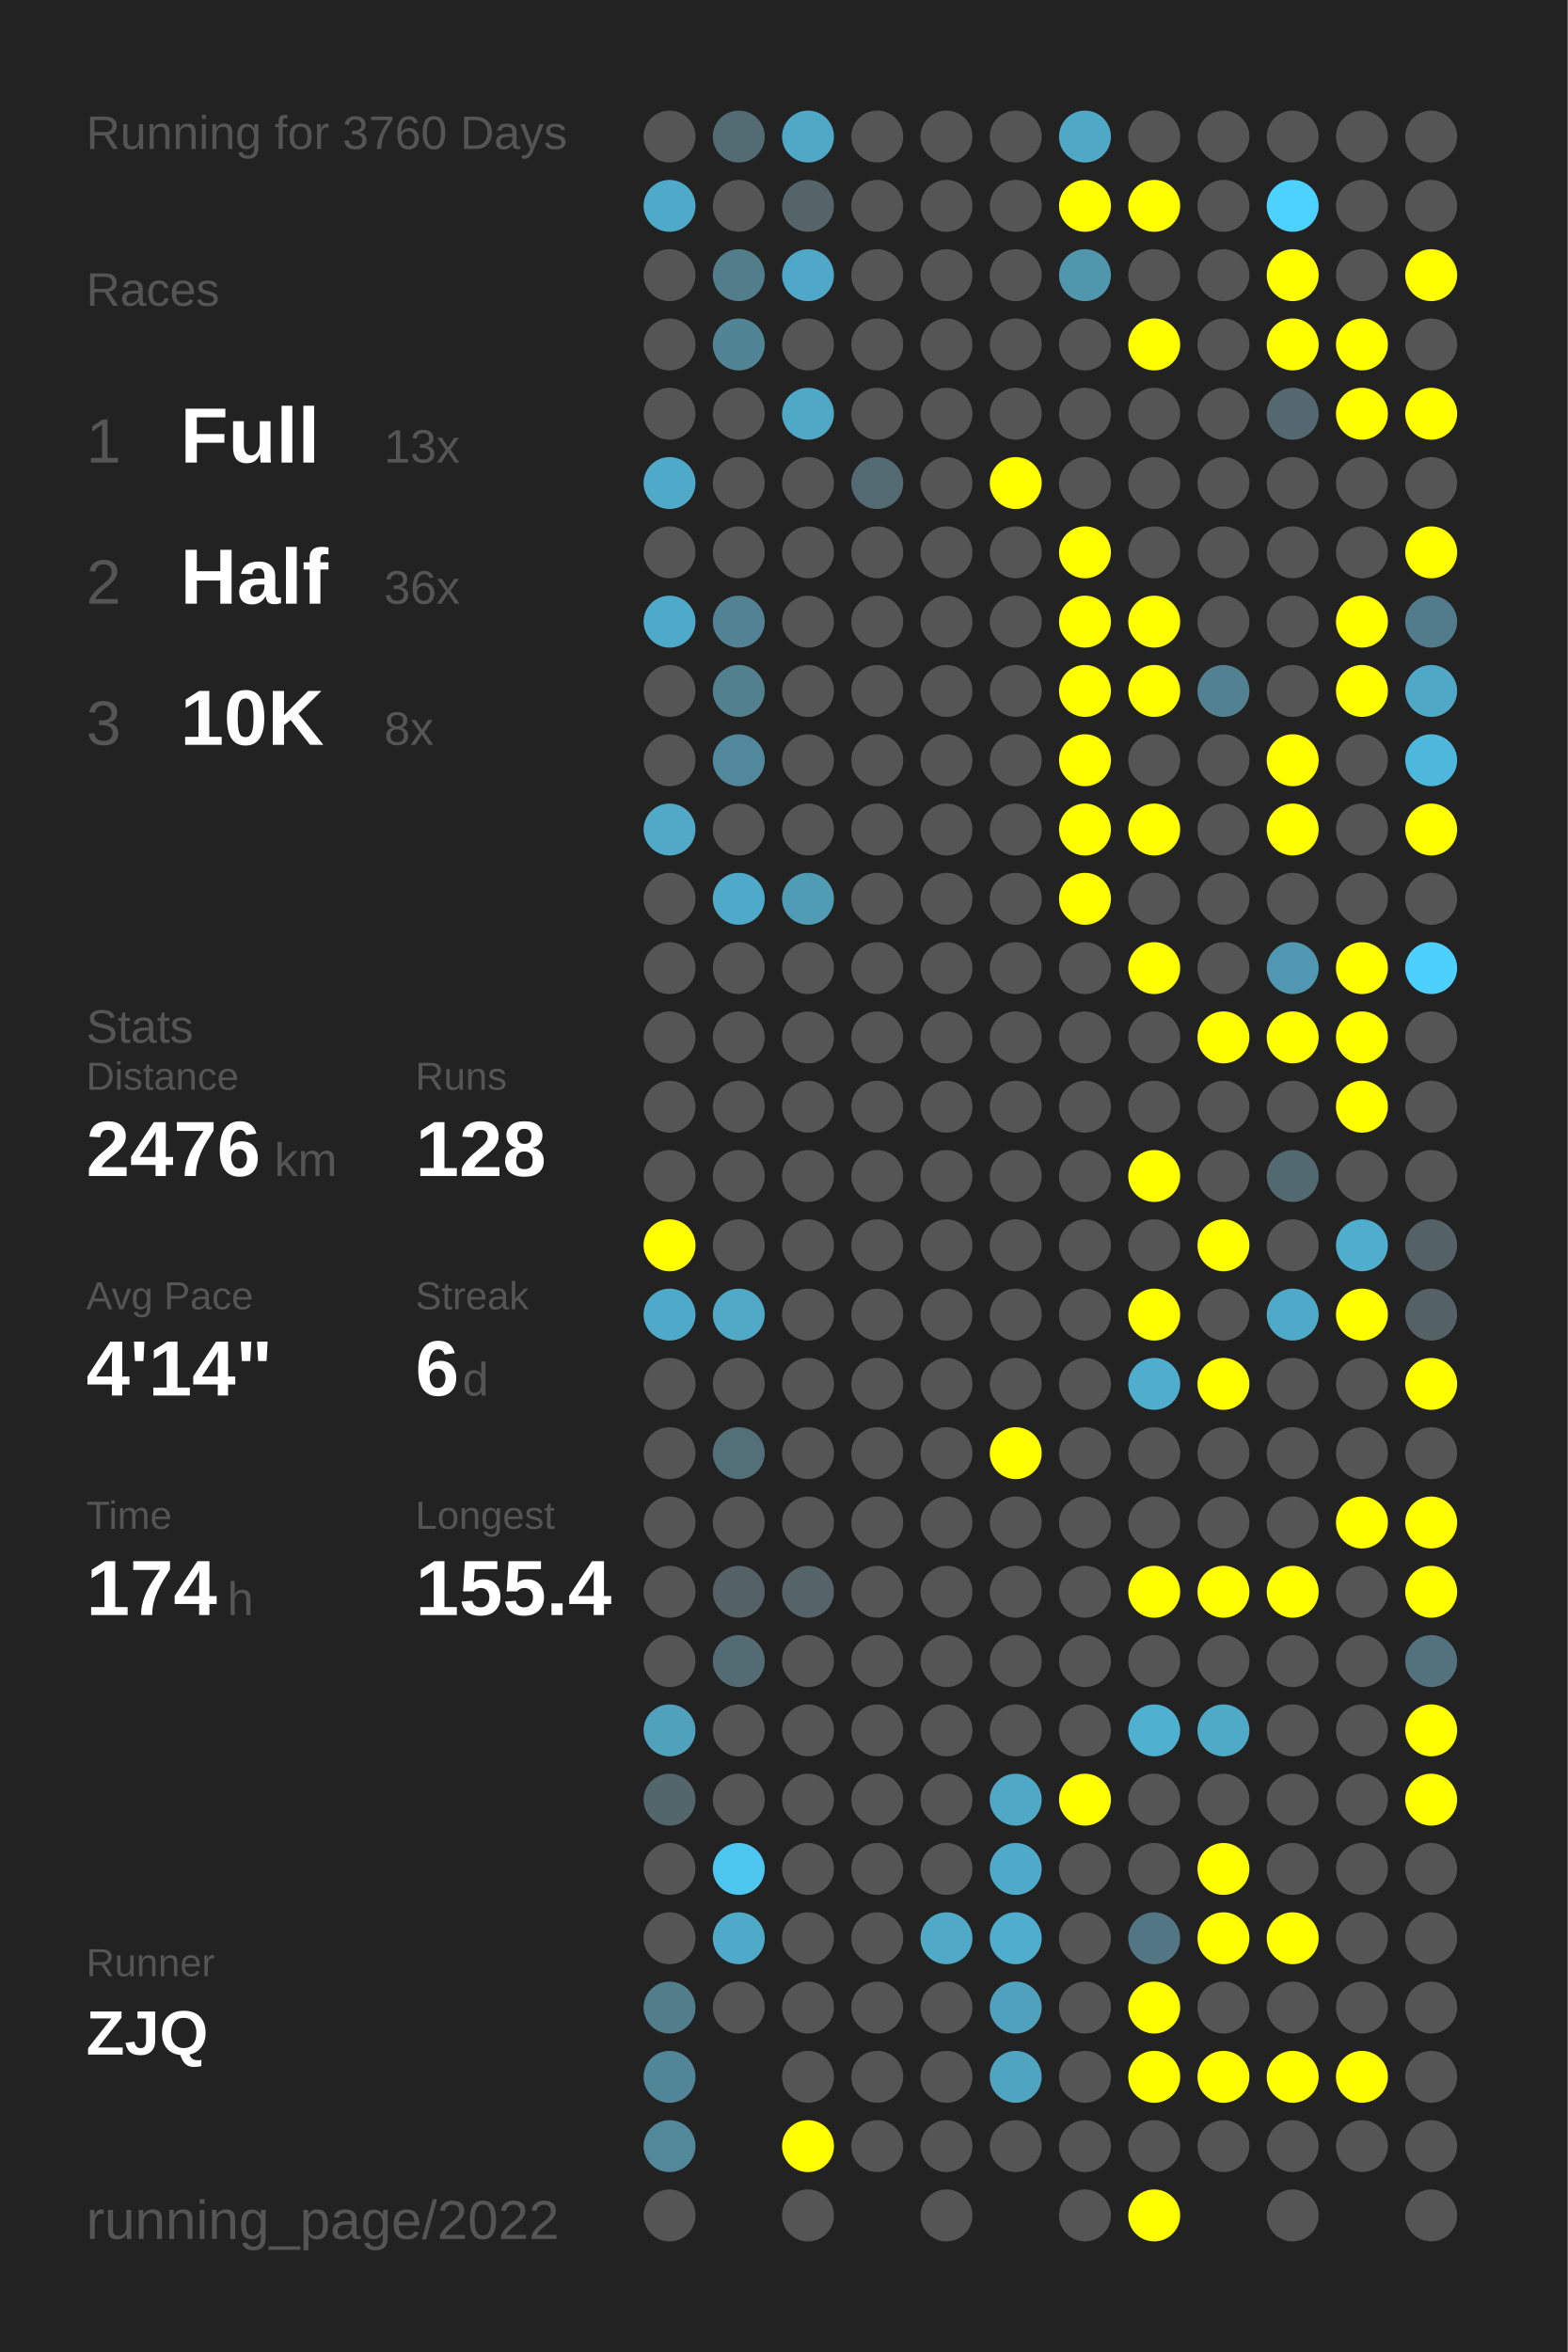
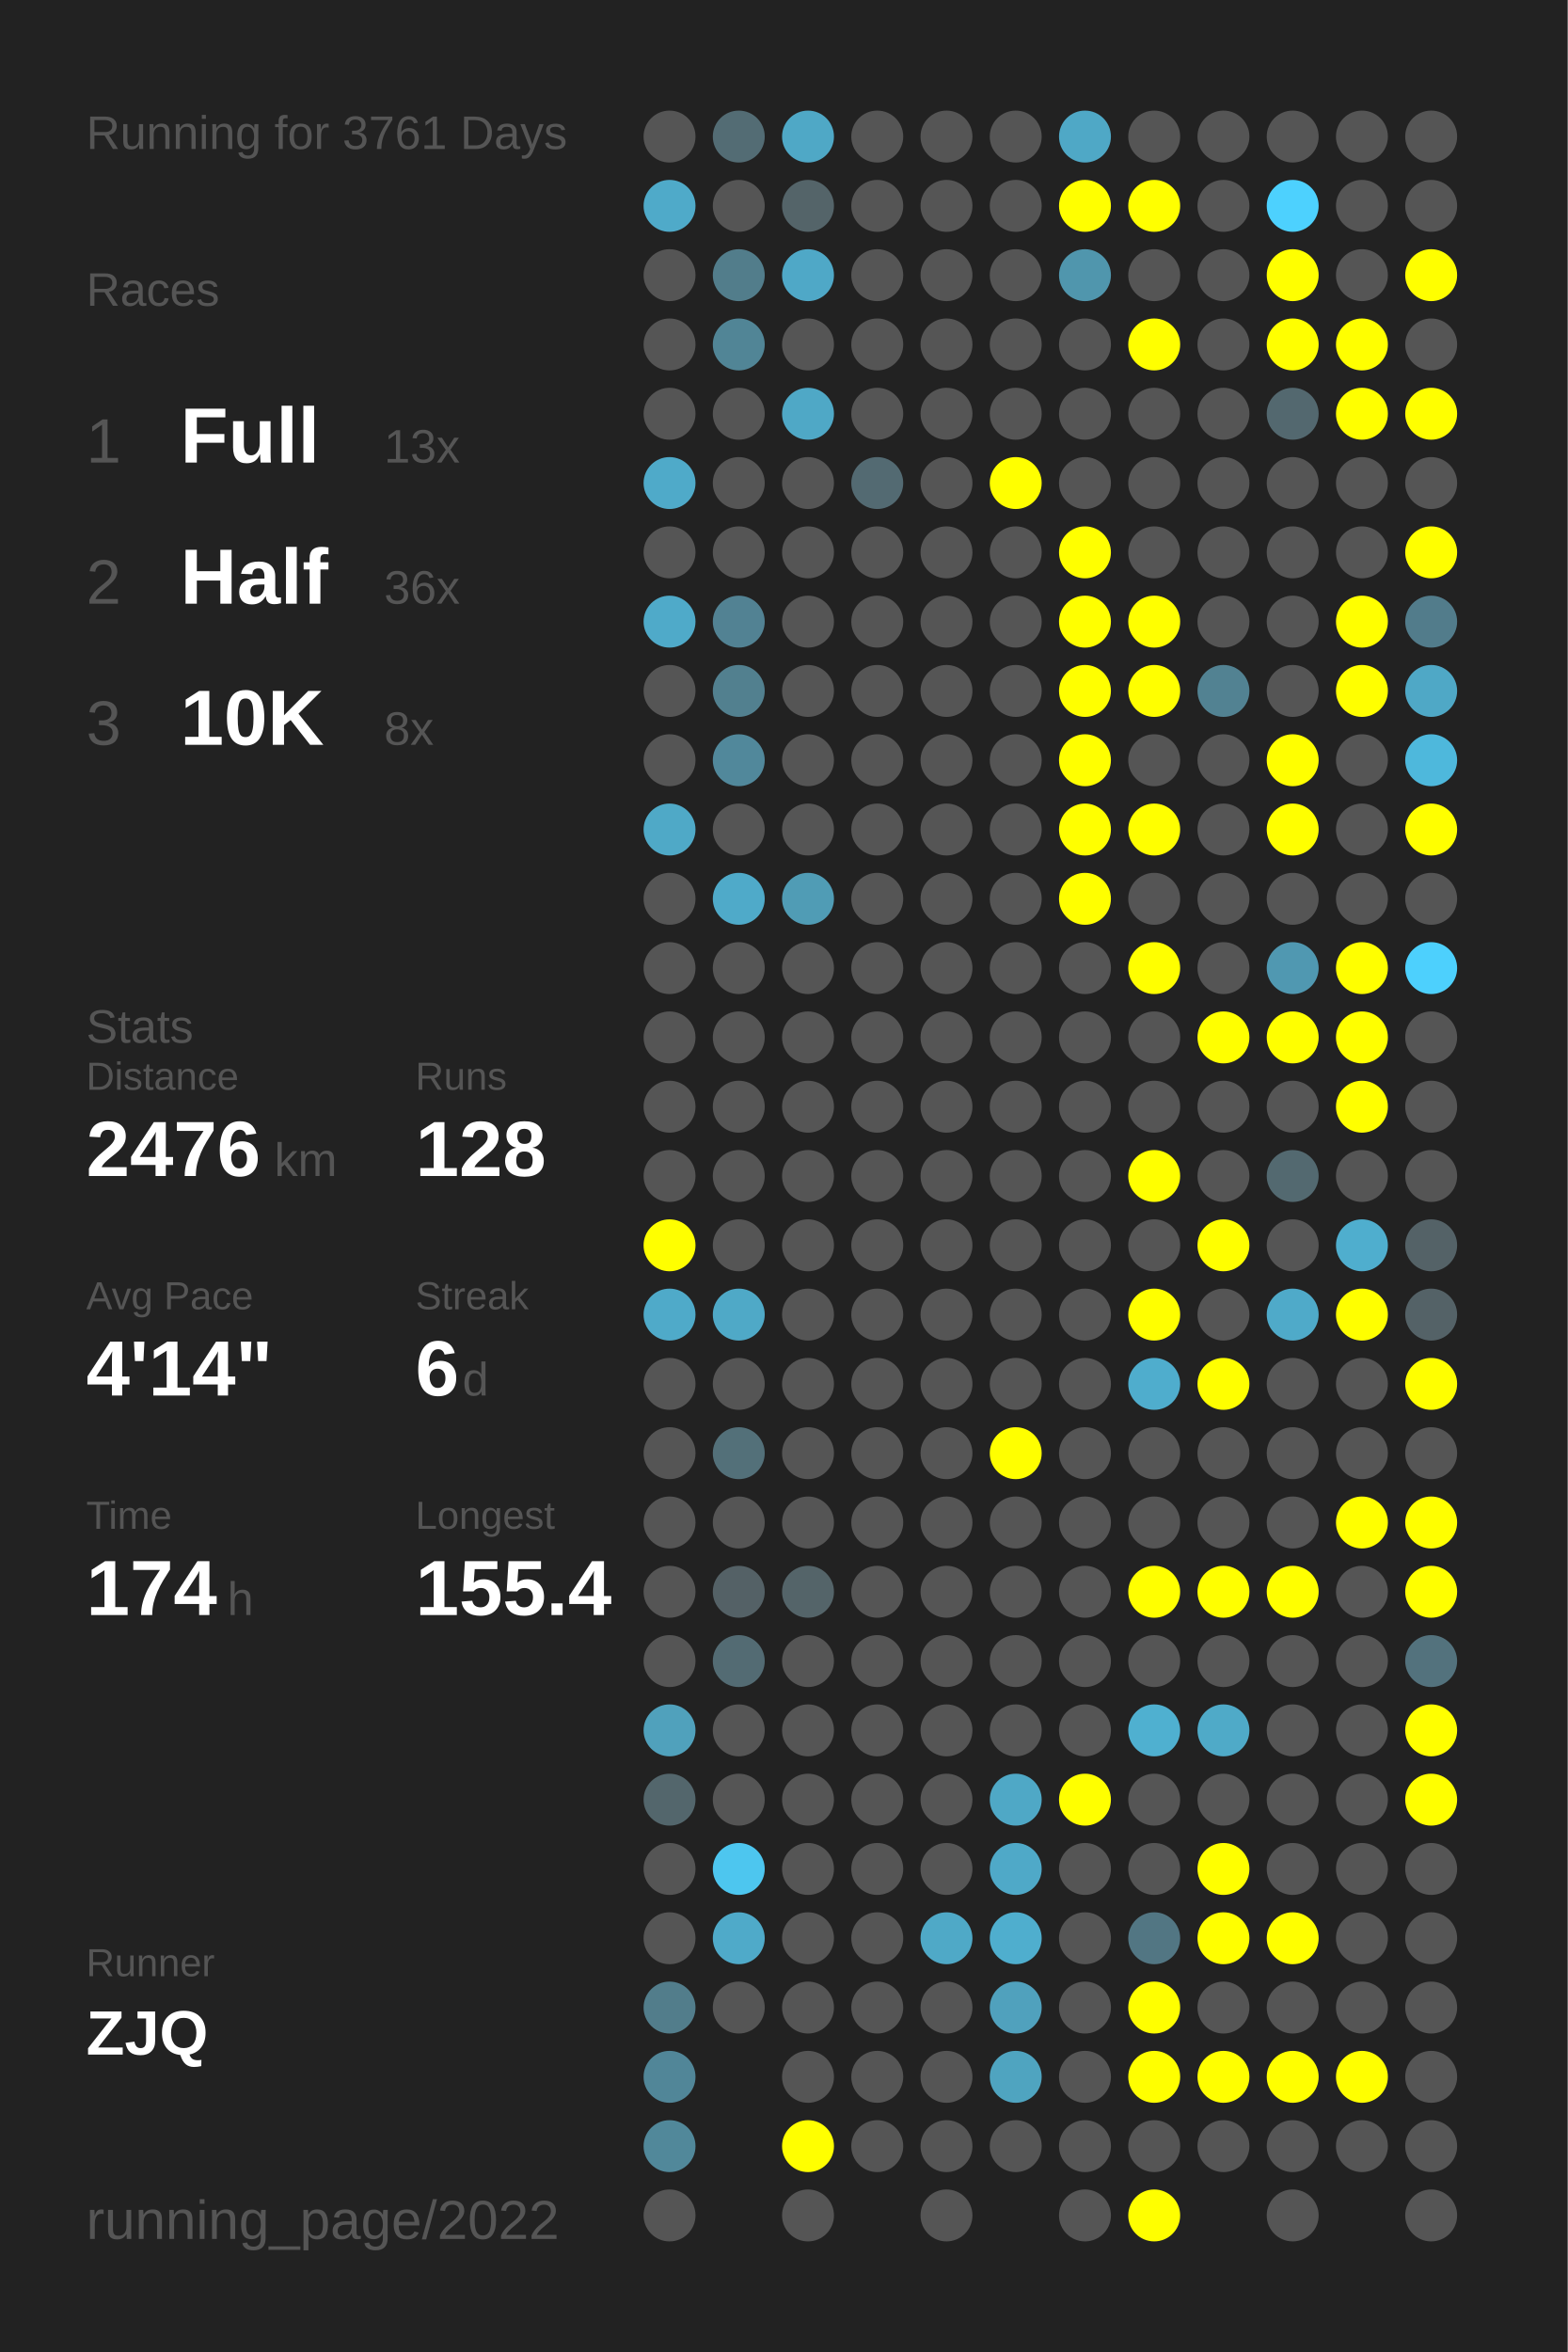
<svg xmlns="http://www.w3.org/2000/svg" baseProfile="full" height="300mm" version="1.1" viewBox="0,0,200,300" width="200mm">
  <defs />
  <rect fill="#222222" height="300" width="200" x="0" y="0" />
-   <text fill="#555555" style="font-size:6px; font-family:Arial;" x="11" y="19">Running for 3760 Days</text>
+   <text fill="#555555" style="font-size:6px; font-family:Arial;" x="11" y="19">Running for 3761 Days</text>
  <text fill="#555555" style="font-size:6px; font-family:Arial;" x="11" y="39">Races</text>
  <text fill="#555555" style="font-size:8px; font-family:Arial;" x="11" y="59">1</text>
  <text fill="#FFFFFF" style="font-size:10px; font-family:Arial; font-weight:bold;" x="23" y="59">Full</text>
  <text fill="#555555" style="font-size:6px; font-family:Arial;" x="49" y="59">13x</text>
  <text fill="#555555" style="font-size:8px; font-family:Arial;" x="11" y="77">2</text>
  <text fill="#FFFFFF" style="font-size:10px; font-family:Arial; font-weight:bold;" x="23" y="77">Half</text>
  <text fill="#555555" style="font-size:6px; font-family:Arial;" x="49" y="77">36x</text>
  <text fill="#555555" style="font-size:8px; font-family:Arial;" x="11" y="95">3</text>
  <text fill="#FFFFFF" style="font-size:10px; font-family:Arial; font-weight:bold;" x="23" y="95">10K</text>
  <text fill="#555555" style="font-size:6px; font-family:Arial;" x="49" y="95">8x</text>
  <text fill="#555555" style="font-size:6px; font-family:Arial;" x="11" y="133">Stats</text>
  <text fill="#555555" style="font-size:5px; font-family:Arial;" x="11" y="139">Distance</text>
  <text fill="#FFFFFF" style="font-size:10px; font-family:Arial; font-weight:bold;" x="11" y="150">2476</text>
  <text fill="#555555" style="font-size:6px; font-family:Arial;" x="35" y="150">km</text>
  <text fill="#555555" style="font-size:5px; font-family:Arial;" x="53" y="139">Runs</text>
  <text fill="#FFFFFF" style="font-size:10px; font-family:Arial; font-weight:bold;" x="53" y="150">128</text>
  <text fill="#555555" style="font-size:5px; font-family:Arial;" x="11" y="167">Avg Pace</text>
  <text fill="#FFFFFF" style="font-size:10px; font-family:Arial; font-weight:bold;" x="11" y="178">4'14"</text>
  <text fill="#555555" style="font-size:5px; font-family:Arial;" x="53" y="167">Streak</text>
  <text fill="#FFFFFF" style="font-size:10px; font-family:Arial; font-weight:bold;" x="53" y="178">6</text>
  <text fill="#555555" style="font-size:6px; font-family:Arial;" x="59" y="178">d</text>
  <text fill="#555555" style="font-size:5px; font-family:Arial;" x="11" y="195">Time</text>
  <text fill="#FFFFFF" style="font-size:10px; font-family:Arial; font-weight:bold;" x="11" y="206">174</text>
  <text fill="#555555" style="font-size:6px; font-family:Arial;" x="29" y="206">h</text>
  <text fill="#555555" style="font-size:5px; font-family:Arial;" x="53" y="195">Longest</text>
  <text fill="#FFFFFF" style="font-size:10px; font-family:Arial; font-weight:bold;" x="53" y="206">155.4</text>
  <text fill="#555555" style="font-size:5px; font-family:Arial;" x="11" y="252.065">Runner</text>
  <text fill="#FFFFFF" style="font-size:8px; font-family:Arial; font-weight:bold;" x="11" y="262.065">ZJQ</text>
  <text fill="#555555" style="font-size:7px; font-family:Arial;" x="11" y="285.581">running_page/2022</text>
  <circle cx="85.417" cy="17.419" fill="#555555" r="3.312" />
  <circle cx="85.417" cy="26.258" fill="#4faac9" r="3.312" />
  <circle cx="85.417" cy="35.097" fill="#555555" r="3.312" />
  <circle cx="85.417" cy="43.935" fill="#555555" r="3.312" />
  <circle cx="85.417" cy="52.774" fill="#555555" r="3.312" />
  <circle cx="85.417" cy="61.613" fill="#4faac9" r="3.312" />
  <circle cx="85.417" cy="70.452" fill="#555555" r="3.312" />
  <circle cx="85.417" cy="79.29" fill="#4faac9" r="3.312" />
  <circle cx="85.417" cy="88.129" fill="#555555" r="3.312" />
  <circle cx="85.417" cy="96.968" fill="#555555" r="3.312" />
  <circle cx="85.417" cy="105.806" fill="#4fa9c7" r="3.312" />
  <circle cx="85.417" cy="114.645" fill="#555555" r="3.312" />
  <circle cx="85.417" cy="123.484" fill="#555555" r="3.312" />
  <circle cx="85.417" cy="132.323" fill="#555555" r="3.312" />
  <circle cx="85.417" cy="141.161" fill="#555555" r="3.312" />
  <circle cx="85.417" cy="150" fill="#555555" r="3.312" />
  <circle cx="85.417" cy="158.839" fill="#FFFF00" r="3.312" />
  <circle cx="85.417" cy="167.677" fill="#4faac9" r="3.312" />
  <circle cx="85.417" cy="176.516" fill="#555555" r="3.312" />
  <circle cx="85.417" cy="185.355" fill="#555555" r="3.312" />
  <circle cx="85.417" cy="194.194" fill="#555555" r="3.312" />
  <circle cx="85.417" cy="203.032" fill="#555555" r="3.312" />
  <circle cx="85.417" cy="211.871" fill="#555555" r="3.312" />
  <circle cx="85.417" cy="220.71" fill="#50a1bc" r="3.312" />
  <circle cx="85.417" cy="229.548" fill="#53666c" r="3.312" />
  <circle cx="85.417" cy="238.387" fill="#555555" r="3.312" />
  <circle cx="85.417" cy="247.226" fill="#555555" r="3.312" />
  <circle cx="85.417" cy="256.065" fill="#527d8b" r="3.312" />
  <circle cx="85.417" cy="264.903" fill="#518698" r="3.312" />
  <circle cx="85.417" cy="273.742" fill="#51889a" r="3.312" />
  <circle cx="85.417" cy="282.581" fill="#555555" r="3.312" />
  <circle cx="94.25" cy="17.419" fill="#536c74" r="3.312" />
  <circle cx="94.25" cy="26.258" fill="#555555" r="3.312" />
  <circle cx="94.25" cy="35.097" fill="#527d8b" r="3.312" />
  <circle cx="94.25" cy="43.935" fill="#518596" r="3.312" />
  <circle cx="94.25" cy="52.774" fill="#555555" r="3.312" />
  <circle cx="94.25" cy="61.613" fill="#555555" r="3.312" />
  <circle cx="94.25" cy="70.452" fill="#555555" r="3.312" />
  <circle cx="94.25" cy="79.29" fill="#528293" r="3.312" />
  <circle cx="94.25" cy="88.129" fill="#52808f" r="3.312" />
  <circle cx="94.25" cy="96.968" fill="#51889b" r="3.312" />
  <circle cx="94.25" cy="105.806" fill="#555555" r="3.312" />
  <circle cx="94.25" cy="114.645" fill="#4faac9" r="3.312" />
  <circle cx="94.25" cy="123.484" fill="#555555" r="3.312" />
  <circle cx="94.25" cy="132.323" fill="#555555" r="3.312" />
  <circle cx="94.25" cy="141.161" fill="#555555" r="3.312" />
  <circle cx="94.25" cy="150" fill="#555555" r="3.312" />
  <circle cx="94.25" cy="158.839" fill="#555555" r="3.312" />
  <circle cx="94.25" cy="167.677" fill="#4fa9c7" r="3.312" />
  <circle cx="94.25" cy="176.516" fill="#555555" r="3.312" />
  <circle cx="94.25" cy="185.355" fill="#537079" r="3.312" />
  <circle cx="94.25" cy="194.194" fill="#555555" r="3.312" />
  <circle cx="94.25" cy="203.032" fill="#546166" r="3.312" />
  <circle cx="94.25" cy="211.871" fill="#536b73" r="3.312" />
  <circle cx="94.25" cy="220.71" fill="#555555" r="3.312" />
  <circle cx="94.25" cy="229.548" fill="#555555" r="3.312" />
  <circle cx="94.25" cy="238.387" fill="#4dc6ef" r="3.312" />
  <circle cx="94.25" cy="247.226" fill="#4faac9" r="3.312" />
  <circle cx="94.25" cy="256.065" fill="#555555" r="3.312" />
  <circle cx="103.083" cy="17.419" fill="#4fa8c6" r="3.312" />
  <circle cx="103.083" cy="26.258" fill="#546469" r="3.312" />
  <circle cx="103.083" cy="35.097" fill="#4fa8c7" r="3.312" />
  <circle cx="103.083" cy="43.935" fill="#555555" r="3.312" />
  <circle cx="103.083" cy="52.774" fill="#4fa8c6" r="3.312" />
  <circle cx="103.083" cy="61.613" fill="#555555" r="3.312" />
  <circle cx="103.083" cy="70.452" fill="#555555" r="3.312" />
  <circle cx="103.083" cy="79.29" fill="#555555" r="3.312" />
  <circle cx="103.083" cy="88.129" fill="#555555" r="3.312" />
  <circle cx="103.083" cy="96.968" fill="#555555" r="3.312" />
  <circle cx="103.083" cy="105.806" fill="#555555" r="3.312" />
  <circle cx="103.083" cy="114.645" fill="#509cb5" r="3.312" />
  <circle cx="103.083" cy="123.484" fill="#555555" r="3.312" />
  <circle cx="103.083" cy="132.323" fill="#555555" r="3.312" />
  <circle cx="103.083" cy="141.161" fill="#555555" r="3.312" />
  <circle cx="103.083" cy="150" fill="#555555" r="3.312" />
  <circle cx="103.083" cy="158.839" fill="#555555" r="3.312" />
  <circle cx="103.083" cy="167.677" fill="#555555" r="3.312" />
  <circle cx="103.083" cy="176.516" fill="#555555" r="3.312" />
  <circle cx="103.083" cy="185.355" fill="#555555" r="3.312" />
  <circle cx="103.083" cy="194.194" fill="#555555" r="3.312" />
  <circle cx="103.083" cy="203.032" fill="#546469" r="3.312" />
  <circle cx="103.083" cy="211.871" fill="#555555" r="3.312" />
  <circle cx="103.083" cy="220.71" fill="#555555" r="3.312" />
  <circle cx="103.083" cy="229.548" fill="#555555" r="3.312" />
  <circle cx="103.083" cy="238.387" fill="#555555" r="3.312" />
  <circle cx="103.083" cy="247.226" fill="#555555" r="3.312" />
  <circle cx="103.083" cy="256.065" fill="#555555" r="3.312" />
  <circle cx="103.083" cy="264.903" fill="#555555" r="3.312" />
  <circle cx="103.083" cy="273.742" fill="#FFFF00" r="3.312" />
  <circle cx="103.083" cy="282.581" fill="#555555" r="3.312" />
  <circle cx="111.917" cy="17.419" fill="#555555" r="3.312" />
  <circle cx="111.917" cy="26.258" fill="#555555" r="3.312" />
  <circle cx="111.917" cy="35.097" fill="#555555" r="3.312" />
  <circle cx="111.917" cy="43.935" fill="#555555" r="3.312" />
  <circle cx="111.917" cy="52.774" fill="#555555" r="3.312" />
  <circle cx="111.917" cy="61.613" fill="#536a72" r="3.312" />
  <circle cx="111.917" cy="70.452" fill="#555555" r="3.312" />
  <circle cx="111.917" cy="79.29" fill="#555555" r="3.312" />
  <circle cx="111.917" cy="88.129" fill="#555555" r="3.312" />
  <circle cx="111.917" cy="96.968" fill="#555555" r="3.312" />
  <circle cx="111.917" cy="105.806" fill="#555555" r="3.312" />
  <circle cx="111.917" cy="114.645" fill="#555555" r="3.312" />
  <circle cx="111.917" cy="123.484" fill="#555555" r="3.312" />
  <circle cx="111.917" cy="132.323" fill="#555555" r="3.312" />
  <circle cx="111.917" cy="141.161" fill="#555555" r="3.312" />
  <circle cx="111.917" cy="150" fill="#555555" r="3.312" />
  <circle cx="111.917" cy="158.839" fill="#555555" r="3.312" />
  <circle cx="111.917" cy="167.677" fill="#555555" r="3.312" />
  <circle cx="111.917" cy="176.516" fill="#555555" r="3.312" />
  <circle cx="111.917" cy="185.355" fill="#555555" r="3.312" />
  <circle cx="111.917" cy="194.194" fill="#555555" r="3.312" />
  <circle cx="111.917" cy="203.032" fill="#555555" r="3.312" />
  <circle cx="111.917" cy="211.871" fill="#555555" r="3.312" />
  <circle cx="111.917" cy="220.71" fill="#555555" r="3.312" />
  <circle cx="111.917" cy="229.548" fill="#555555" r="3.312" />
  <circle cx="111.917" cy="238.387" fill="#555555" r="3.312" />
  <circle cx="111.917" cy="247.226" fill="#555555" r="3.312" />
  <circle cx="111.917" cy="256.065" fill="#555555" r="3.312" />
  <circle cx="111.917" cy="264.903" fill="#555555" r="3.312" />
  <circle cx="111.917" cy="273.742" fill="#555555" r="3.312" />
  <circle cx="120.75" cy="17.419" fill="#555555" r="3.312" />
  <circle cx="120.75" cy="26.258" fill="#555555" r="3.312" />
  <circle cx="120.75" cy="35.097" fill="#555555" r="3.312" />
  <circle cx="120.75" cy="43.935" fill="#555555" r="3.312" />
  <circle cx="120.75" cy="52.774" fill="#555555" r="3.312" />
  <circle cx="120.75" cy="61.613" fill="#555555" r="3.312" />
  <circle cx="120.75" cy="70.452" fill="#555555" r="3.312" />
  <circle cx="120.75" cy="79.29" fill="#555555" r="3.312" />
  <circle cx="120.75" cy="88.129" fill="#555555" r="3.312" />
  <circle cx="120.75" cy="96.968" fill="#555555" r="3.312" />
  <circle cx="120.75" cy="105.806" fill="#555555" r="3.312" />
  <circle cx="120.75" cy="114.645" fill="#555555" r="3.312" />
  <circle cx="120.75" cy="123.484" fill="#555555" r="3.312" />
  <circle cx="120.75" cy="132.323" fill="#555555" r="3.312" />
  <circle cx="120.75" cy="141.161" fill="#555555" r="3.312" />
  <circle cx="120.75" cy="150" fill="#555555" r="3.312" />
  <circle cx="120.75" cy="158.839" fill="#555555" r="3.312" />
  <circle cx="120.75" cy="167.677" fill="#555555" r="3.312" />
  <circle cx="120.75" cy="176.516" fill="#555555" r="3.312" />
  <circle cx="120.75" cy="185.355" fill="#555555" r="3.312" />
  <circle cx="120.75" cy="194.194" fill="#555555" r="3.312" />
  <circle cx="120.75" cy="203.032" fill="#555555" r="3.312" />
  <circle cx="120.75" cy="211.871" fill="#555555" r="3.312" />
  <circle cx="120.75" cy="220.71" fill="#555555" r="3.312" />
  <circle cx="120.75" cy="229.548" fill="#555555" r="3.312" />
  <circle cx="120.75" cy="238.387" fill="#555555" r="3.312" />
  <circle cx="120.75" cy="247.226" fill="#4fa9c7" r="3.312" />
  <circle cx="120.75" cy="256.065" fill="#555555" r="3.312" />
  <circle cx="120.75" cy="264.903" fill="#555555" r="3.312" />
  <circle cx="120.75" cy="273.742" fill="#555555" r="3.312" />
  <circle cx="120.75" cy="282.581" fill="#555555" r="3.312" />
  <circle cx="129.583" cy="17.419" fill="#555555" r="3.312" />
  <circle cx="129.583" cy="26.258" fill="#555555" r="3.312" />
  <circle cx="129.583" cy="35.097" fill="#555555" r="3.312" />
  <circle cx="129.583" cy="43.935" fill="#555555" r="3.312" />
  <circle cx="129.583" cy="52.774" fill="#555555" r="3.312" />
  <circle cx="129.583" cy="61.613" fill="#FFFF00" r="3.312" />
  <circle cx="129.583" cy="70.452" fill="#555555" r="3.312" />
  <circle cx="129.583" cy="79.29" fill="#555555" r="3.312" />
  <circle cx="129.583" cy="88.129" fill="#555555" r="3.312" />
  <circle cx="129.583" cy="96.968" fill="#555555" r="3.312" />
  <circle cx="129.583" cy="105.806" fill="#555555" r="3.312" />
  <circle cx="129.583" cy="114.645" fill="#555555" r="3.312" />
  <circle cx="129.583" cy="123.484" fill="#555555" r="3.312" />
  <circle cx="129.583" cy="132.323" fill="#555555" r="3.312" />
  <circle cx="129.583" cy="141.161" fill="#555555" r="3.312" />
  <circle cx="129.583" cy="150" fill="#555555" r="3.312" />
  <circle cx="129.583" cy="158.839" fill="#555555" r="3.312" />
  <circle cx="129.583" cy="167.677" fill="#555555" r="3.312" />
  <circle cx="129.583" cy="176.516" fill="#555555" r="3.312" />
  <circle cx="129.583" cy="185.355" fill="#FFFF00" r="3.312" />
  <circle cx="129.583" cy="194.194" fill="#555555" r="3.312" />
  <circle cx="129.583" cy="203.032" fill="#555555" r="3.312" />
  <circle cx="129.583" cy="211.871" fill="#555555" r="3.312" />
  <circle cx="129.583" cy="220.71" fill="#555555" r="3.312" />
  <circle cx="129.583" cy="229.548" fill="#4fa8c6" r="3.312" />
  <circle cx="129.583" cy="238.387" fill="#4fa9c8" r="3.312" />
  <circle cx="129.583" cy="247.226" fill="#4faece" r="3.312" />
  <circle cx="129.583" cy="256.065" fill="#50a1bd" r="3.312" />
  <circle cx="129.583" cy="264.903" fill="#4fa4c0" r="3.312" />
  <circle cx="129.583" cy="273.742" fill="#555555" r="3.312" />
  <circle cx="138.417" cy="17.419" fill="#4fa8c6" r="3.312" />
  <circle cx="138.417" cy="26.258" fill="#FFFF00" r="3.312" />
  <circle cx="138.417" cy="35.097" fill="#5096ad" r="3.312" />
  <circle cx="138.417" cy="43.935" fill="#555555" r="3.312" />
  <circle cx="138.417" cy="52.774" fill="#555555" r="3.312" />
  <circle cx="138.417" cy="61.613" fill="#555555" r="3.312" />
  <circle cx="138.417" cy="70.452" fill="#FFFF00" r="3.312" />
  <circle cx="138.417" cy="79.29" fill="#FFFF00" r="3.312" />
  <circle cx="138.417" cy="88.129" fill="#FFFF00" r="3.312" />
  <circle cx="138.417" cy="96.968" fill="#FFFF00" r="3.312" />
  <circle cx="138.417" cy="105.806" fill="#FFFF00" r="3.312" />
  <circle cx="138.417" cy="114.645" fill="#FFFF00" r="3.312" />
  <circle cx="138.417" cy="123.484" fill="#555555" r="3.312" />
  <circle cx="138.417" cy="132.323" fill="#555555" r="3.312" />
  <circle cx="138.417" cy="141.161" fill="#555555" r="3.312" />
  <circle cx="138.417" cy="150" fill="#555555" r="3.312" />
  <circle cx="138.417" cy="158.839" fill="#555555" r="3.312" />
  <circle cx="138.417" cy="167.677" fill="#555555" r="3.312" />
  <circle cx="138.417" cy="176.516" fill="#555555" r="3.312" />
  <circle cx="138.417" cy="185.355" fill="#555555" r="3.312" />
  <circle cx="138.417" cy="194.194" fill="#555555" r="3.312" />
  <circle cx="138.417" cy="203.032" fill="#555555" r="3.312" />
  <circle cx="138.417" cy="211.871" fill="#555555" r="3.312" />
  <circle cx="138.417" cy="220.71" fill="#555555" r="3.312" />
  <circle cx="138.417" cy="229.548" fill="#FFFF00" r="3.312" />
  <circle cx="138.417" cy="238.387" fill="#555555" r="3.312" />
  <circle cx="138.417" cy="247.226" fill="#555555" r="3.312" />
  <circle cx="138.417" cy="256.065" fill="#555555" r="3.312" />
  <circle cx="138.417" cy="264.903" fill="#555555" r="3.312" />
  <circle cx="138.417" cy="273.742" fill="#555555" r="3.312" />
  <circle cx="138.417" cy="282.581" fill="#555555" r="3.312" />
  <circle cx="147.25" cy="17.419" fill="#555555" r="3.312" />
  <circle cx="147.25" cy="26.258" fill="#FFFF00" r="3.312" />
  <circle cx="147.25" cy="35.097" fill="#555555" r="3.312" />
  <circle cx="147.25" cy="43.935" fill="#FFFF00" r="3.312" />
  <circle cx="147.25" cy="52.774" fill="#555555" r="3.312" />
  <circle cx="147.25" cy="61.613" fill="#555555" r="3.312" />
  <circle cx="147.25" cy="70.452" fill="#555555" r="3.312" />
  <circle cx="147.25" cy="79.29" fill="#FFFF00" r="3.312" />
  <circle cx="147.25" cy="88.129" fill="#FFFF00" r="3.312" />
  <circle cx="147.25" cy="96.968" fill="#555555" r="3.312" />
  <circle cx="147.25" cy="105.806" fill="#FFFF00" r="3.312" />
  <circle cx="147.25" cy="114.645" fill="#555555" r="3.312" />
  <circle cx="147.25" cy="123.484" fill="#FFFF00" r="3.312" />
  <circle cx="147.25" cy="132.323" fill="#555555" r="3.312" />
  <circle cx="147.25" cy="141.161" fill="#555555" r="3.312" />
  <circle cx="147.25" cy="150" fill="#FFFF00" r="3.312" />
  <circle cx="147.25" cy="158.839" fill="#555555" r="3.312" />
  <circle cx="147.25" cy="167.677" fill="#FFFF00" r="3.312" />
  <circle cx="147.25" cy="176.516" fill="#4fadcd" r="3.312" />
  <circle cx="147.25" cy="185.355" fill="#555555" r="3.312" />
  <circle cx="147.25" cy="194.194" fill="#555555" r="3.312" />
  <circle cx="147.25" cy="203.032" fill="#FFFF00" r="3.312" />
  <circle cx="147.25" cy="211.871" fill="#555555" r="3.312" />
  <circle cx="147.25" cy="220.71" fill="#4fb0d0" r="3.312" />
  <circle cx="147.25" cy="229.548" fill="#555555" r="3.312" />
  <circle cx="147.25" cy="238.387" fill="#555555" r="3.312" />
  <circle cx="147.25" cy="247.226" fill="#527683" r="3.312" />
  <circle cx="147.25" cy="256.065" fill="#FFFF00" r="3.312" />
  <circle cx="147.25" cy="264.903" fill="#FFFF00" r="3.312" />
  <circle cx="147.25" cy="273.742" fill="#555555" r="3.312" />
  <circle cx="147.25" cy="282.581" fill="#FFFF00" r="3.312" />
  <circle cx="156.083" cy="17.419" fill="#555555" r="3.312" />
  <circle cx="156.083" cy="26.258" fill="#555555" r="3.312" />
  <circle cx="156.083" cy="35.097" fill="#555555" r="3.312" />
  <circle cx="156.083" cy="43.935" fill="#555555" r="3.312" />
  <circle cx="156.083" cy="52.774" fill="#555555" r="3.312" />
  <circle cx="156.083" cy="61.613" fill="#555555" r="3.312" />
  <circle cx="156.083" cy="70.452" fill="#555555" r="3.312" />
  <circle cx="156.083" cy="79.29" fill="#555555" r="3.312" />
  <circle cx="156.083" cy="88.129" fill="#528292" r="3.312" />
  <circle cx="156.083" cy="96.968" fill="#555555" r="3.312" />
  <circle cx="156.083" cy="105.806" fill="#555555" r="3.312" />
  <circle cx="156.083" cy="114.645" fill="#555555" r="3.312" />
  <circle cx="156.083" cy="123.484" fill="#555555" r="3.312" />
  <circle cx="156.083" cy="132.323" fill="#FFFF00" r="3.312" />
  <circle cx="156.083" cy="141.161" fill="#555555" r="3.312" />
  <circle cx="156.083" cy="150" fill="#555555" r="3.312" />
  <circle cx="156.083" cy="158.839" fill="#FFFF00" r="3.312" />
  <circle cx="156.083" cy="167.677" fill="#555555" r="3.312" />
  <circle cx="156.083" cy="176.516" fill="#FFFF00" r="3.312" />
  <circle cx="156.083" cy="185.355" fill="#555555" r="3.312" />
  <circle cx="156.083" cy="194.194" fill="#555555" r="3.312" />
  <circle cx="156.083" cy="203.032" fill="#FFFF00" r="3.312" />
  <circle cx="156.083" cy="211.871" fill="#555555" r="3.312" />
  <circle cx="156.083" cy="220.71" fill="#4faac8" r="3.312" />
  <circle cx="156.083" cy="229.548" fill="#555555" r="3.312" />
  <circle cx="156.083" cy="238.387" fill="#FFFF00" r="3.312" />
  <circle cx="156.083" cy="247.226" fill="#FFFF00" r="3.312" />
  <circle cx="156.083" cy="256.065" fill="#555555" r="3.312" />
  <circle cx="156.083" cy="264.903" fill="#FFFF00" r="3.312" />
  <circle cx="156.083" cy="273.742" fill="#555555" r="3.312" />
  <circle cx="164.917" cy="17.419" fill="#555555" r="3.312" />
  <circle cx="164.917" cy="26.258" fill="#4dd1fe" r="3.312" />
  <circle cx="164.917" cy="35.097" fill="#FFFF00" r="3.312" />
  <circle cx="164.917" cy="43.935" fill="#FFFF00" r="3.312" />
  <circle cx="164.917" cy="52.774" fill="#53686f" r="3.312" />
  <circle cx="164.917" cy="61.613" fill="#555555" r="3.312" />
  <circle cx="164.917" cy="70.452" fill="#555555" r="3.312" />
  <circle cx="164.917" cy="79.29" fill="#555555" r="3.312" />
  <circle cx="164.917" cy="88.129" fill="#555555" r="3.312" />
  <circle cx="164.917" cy="96.968" fill="#FFFF00" r="3.312" />
  <circle cx="164.917" cy="105.806" fill="#FFFF00" r="3.312" />
  <circle cx="164.917" cy="114.645" fill="#555555" r="3.312" />
  <circle cx="164.917" cy="123.484" fill="#5098b1" r="3.312" />
  <circle cx="164.917" cy="132.323" fill="#FFFF00" r="3.312" />
  <circle cx="164.917" cy="141.161" fill="#555555" r="3.312" />
  <circle cx="164.917" cy="150" fill="#536970" r="3.312" />
  <circle cx="164.917" cy="158.839" fill="#555555" r="3.312" />
  <circle cx="164.917" cy="167.677" fill="#4faac9" r="3.312" />
  <circle cx="164.917" cy="176.516" fill="#555555" r="3.312" />
  <circle cx="164.917" cy="185.355" fill="#555555" r="3.312" />
  <circle cx="164.917" cy="194.194" fill="#555555" r="3.312" />
  <circle cx="164.917" cy="203.032" fill="#FFFF00" r="3.312" />
  <circle cx="164.917" cy="211.871" fill="#555555" r="3.312" />
  <circle cx="164.917" cy="220.71" fill="#555555" r="3.312" />
  <circle cx="164.917" cy="229.548" fill="#555555" r="3.312" />
  <circle cx="164.917" cy="238.387" fill="#555555" r="3.312" />
  <circle cx="164.917" cy="247.226" fill="#FFFF00" r="3.312" />
  <circle cx="164.917" cy="256.065" fill="#555555" r="3.312" />
  <circle cx="164.917" cy="264.903" fill="#FFFF00" r="3.312" />
  <circle cx="164.917" cy="273.742" fill="#555555" r="3.312" />
  <circle cx="164.917" cy="282.581" fill="#555555" r="3.312" />
  <circle cx="173.75" cy="17.419" fill="#555555" r="3.312" />
  <circle cx="173.75" cy="26.258" fill="#555555" r="3.312" />
  <circle cx="173.75" cy="35.097" fill="#555555" r="3.312" />
  <circle cx="173.75" cy="43.935" fill="#FFFF00" r="3.312" />
  <circle cx="173.75" cy="52.774" fill="#FFFF00" r="3.312" />
  <circle cx="173.75" cy="61.613" fill="#555555" r="3.312" />
  <circle cx="173.75" cy="70.452" fill="#555555" r="3.312" />
  <circle cx="173.75" cy="79.29" fill="#FFFF00" r="3.312" />
  <circle cx="173.75" cy="88.129" fill="#FFFF00" r="3.312" />
  <circle cx="173.75" cy="96.968" fill="#555555" r="3.312" />
  <circle cx="173.75" cy="105.806" fill="#555555" r="3.312" />
  <circle cx="173.75" cy="114.645" fill="#555555" r="3.312" />
  <circle cx="173.75" cy="123.484" fill="#FFFF00" r="3.312" />
  <circle cx="173.75" cy="132.323" fill="#FFFF00" r="3.312" />
  <circle cx="173.75" cy="141.161" fill="#FFFF00" r="3.312" />
  <circle cx="173.75" cy="150" fill="#555555" r="3.312" />
  <circle cx="173.75" cy="158.839" fill="#4faece" r="3.312" />
  <circle cx="173.75" cy="167.677" fill="#FFFF00" r="3.312" />
  <circle cx="173.75" cy="176.516" fill="#555555" r="3.312" />
  <circle cx="173.75" cy="185.355" fill="#555555" r="3.312" />
  <circle cx="173.75" cy="194.194" fill="#FFFF00" r="3.312" />
  <circle cx="173.75" cy="203.032" fill="#555555" r="3.312" />
  <circle cx="173.75" cy="211.871" fill="#555555" r="3.312" />
  <circle cx="173.75" cy="220.71" fill="#555555" r="3.312" />
  <circle cx="173.75" cy="229.548" fill="#555555" r="3.312" />
  <circle cx="173.75" cy="238.387" fill="#555555" r="3.312" />
  <circle cx="173.75" cy="247.226" fill="#555555" r="3.312" />
  <circle cx="173.75" cy="256.065" fill="#555555" r="3.312" />
  <circle cx="173.75" cy="264.903" fill="#FFFF00" r="3.312" />
  <circle cx="173.75" cy="273.742" fill="#555555" r="3.312" />
  <circle cx="182.583" cy="17.419" fill="#555555" r="3.312" />
  <circle cx="182.583" cy="26.258" fill="#555555" r="3.312" />
  <circle cx="182.583" cy="35.097" fill="#FFFF00" r="3.312" />
  <circle cx="182.583" cy="43.935" fill="#555555" r="3.312" />
  <circle cx="182.583" cy="52.774" fill="#FFFF00" r="3.312" />
  <circle cx="182.583" cy="61.613" fill="#555555" r="3.312" />
  <circle cx="182.583" cy="70.452" fill="#FFFF00" r="3.312" />
  <circle cx="182.583" cy="79.29" fill="#527c8b" r="3.312" />
  <circle cx="182.583" cy="88.129" fill="#4fa8c6" r="3.312" />
  <circle cx="182.583" cy="96.968" fill="#4eb8dc" r="3.312" />
  <circle cx="182.583" cy="105.806" fill="#FFFF00" r="3.312" />
  <circle cx="182.583" cy="114.645" fill="#555555" r="3.312" />
  <circle cx="182.583" cy="123.484" fill="#4dd0fd" r="3.312" />
  <circle cx="182.583" cy="132.323" fill="#555555" r="3.312" />
  <circle cx="182.583" cy="141.161" fill="#555555" r="3.312" />
  <circle cx="182.583" cy="150" fill="#555555" r="3.312" />
  <circle cx="182.583" cy="158.839" fill="#546267" r="3.312" />
  <circle cx="182.583" cy="167.677" fill="#546267" r="3.312" />
  <circle cx="182.583" cy="176.516" fill="#FFFF00" r="3.312" />
  <circle cx="182.583" cy="185.355" fill="#555555" r="3.312" />
  <circle cx="182.583" cy="194.194" fill="#FFFF00" r="3.312" />
  <circle cx="182.583" cy="203.032" fill="#FFFF00" r="3.312" />
  <circle cx="182.583" cy="211.871" fill="#53727d" r="3.312" />
  <circle cx="182.583" cy="220.71" fill="#FFFF00" r="3.312" />
  <circle cx="182.583" cy="229.548" fill="#FFFF00" r="3.312" />
  <circle cx="182.583" cy="238.387" fill="#555555" r="3.312" />
  <circle cx="182.583" cy="247.226" fill="#555555" r="3.312" />
  <circle cx="182.583" cy="256.065" fill="#555555" r="3.312" />
  <circle cx="182.583" cy="264.903" fill="#555555" r="3.312" />
  <circle cx="182.583" cy="273.742" fill="#555555" r="3.312" />
  <circle cx="182.583" cy="282.581" fill="#555555" r="3.312" />
</svg>
